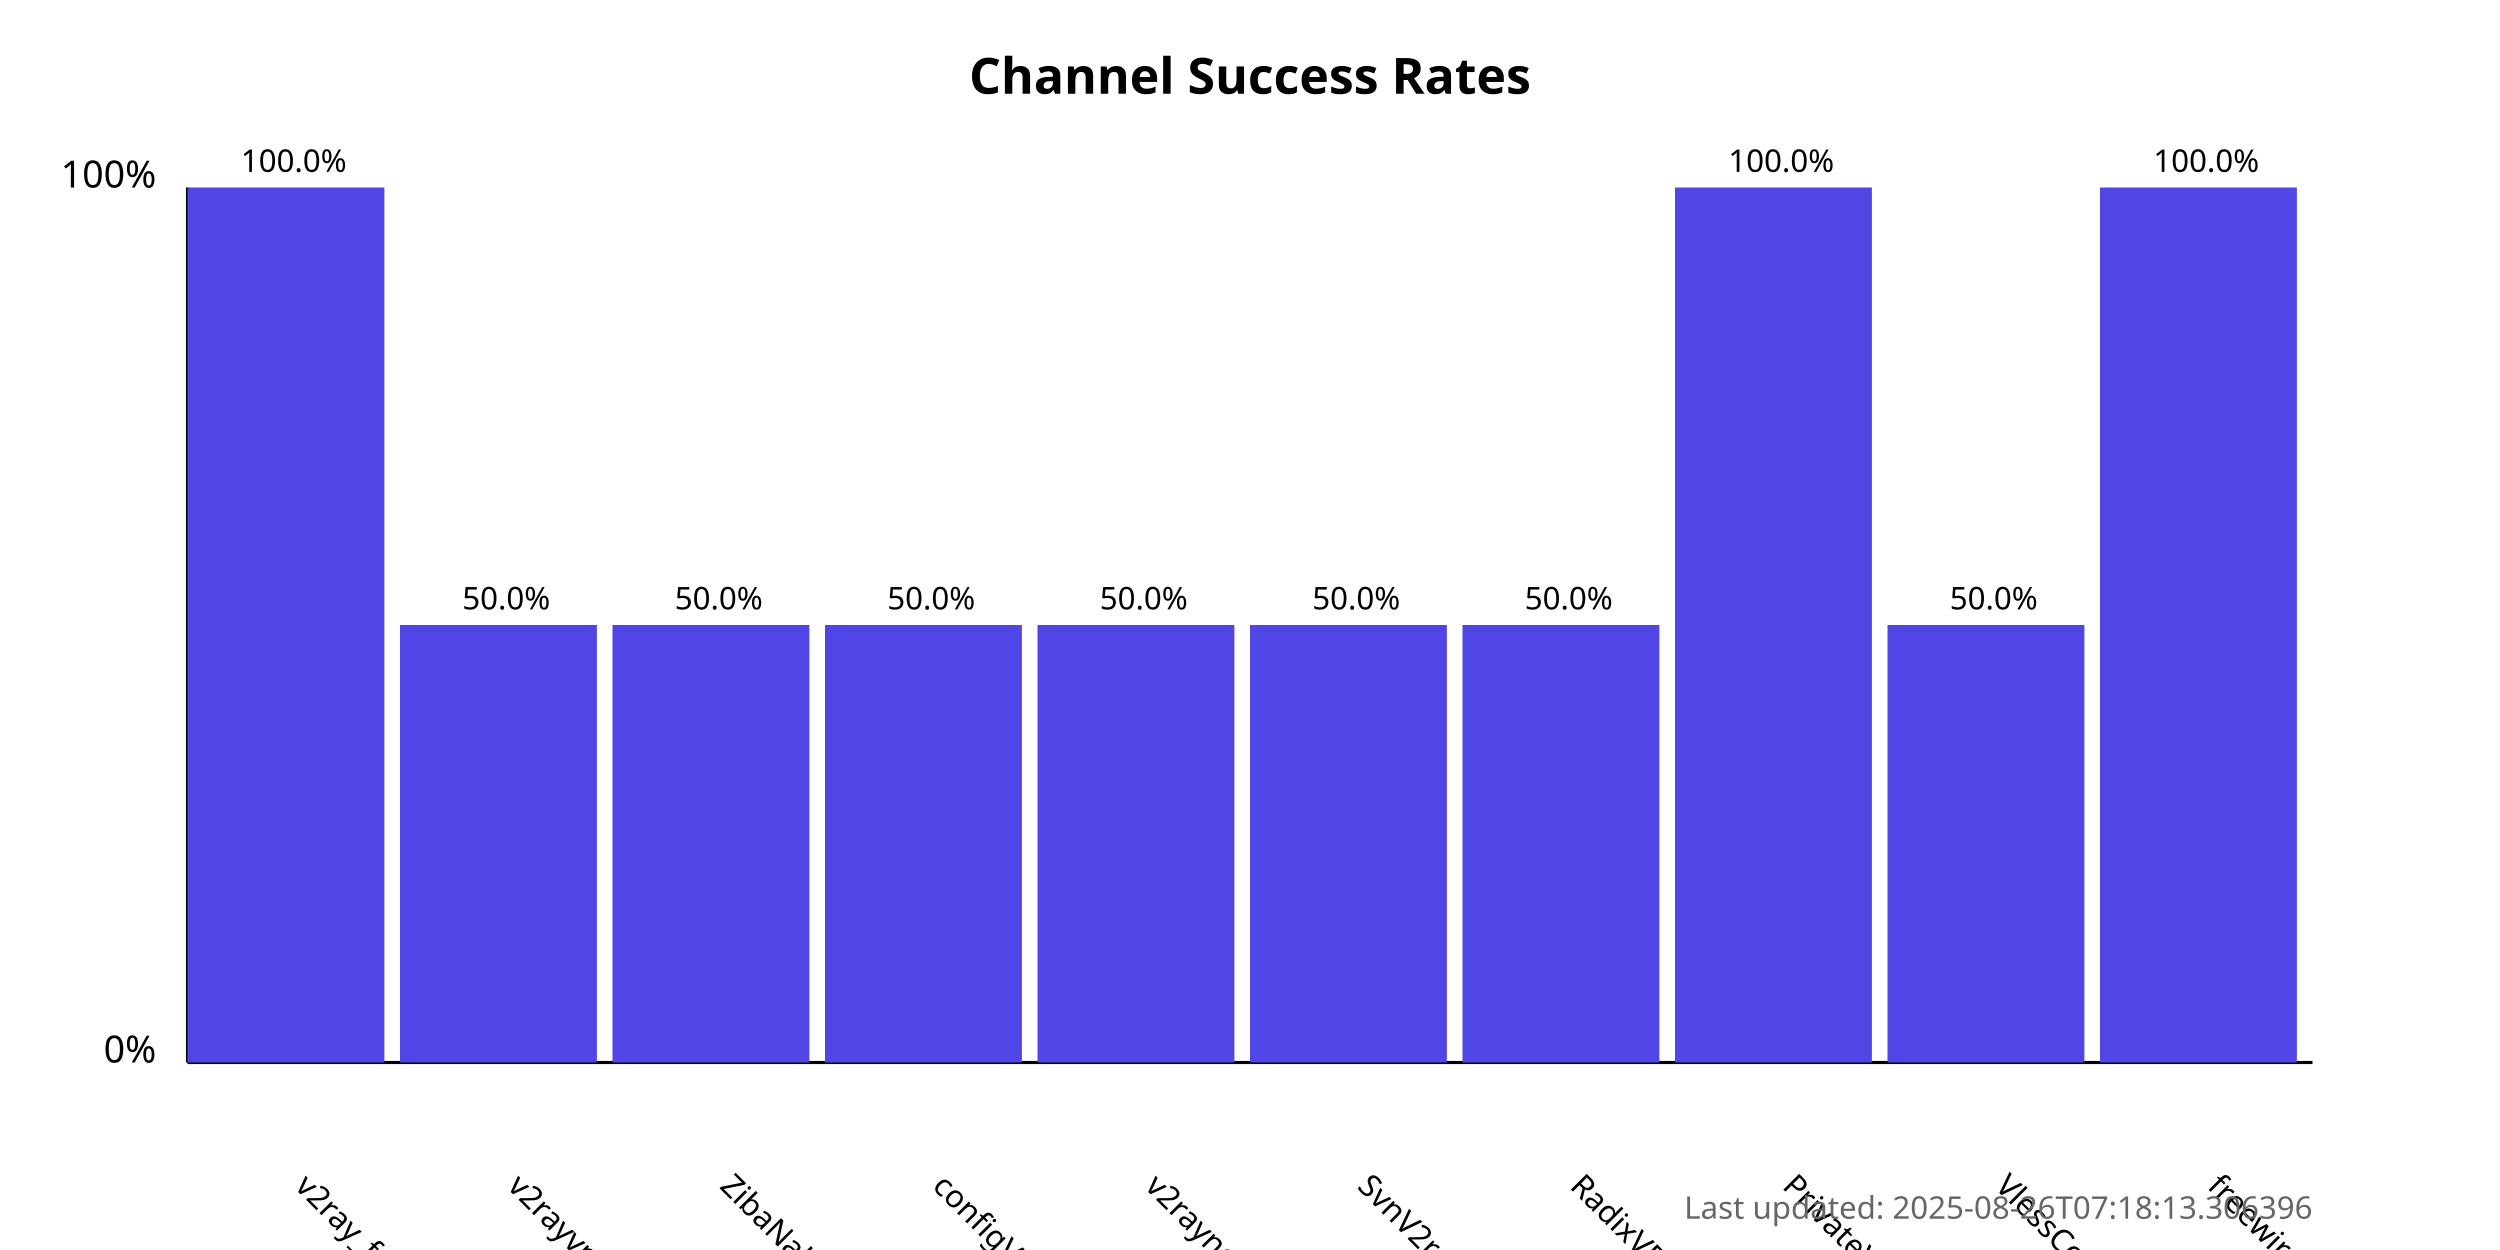
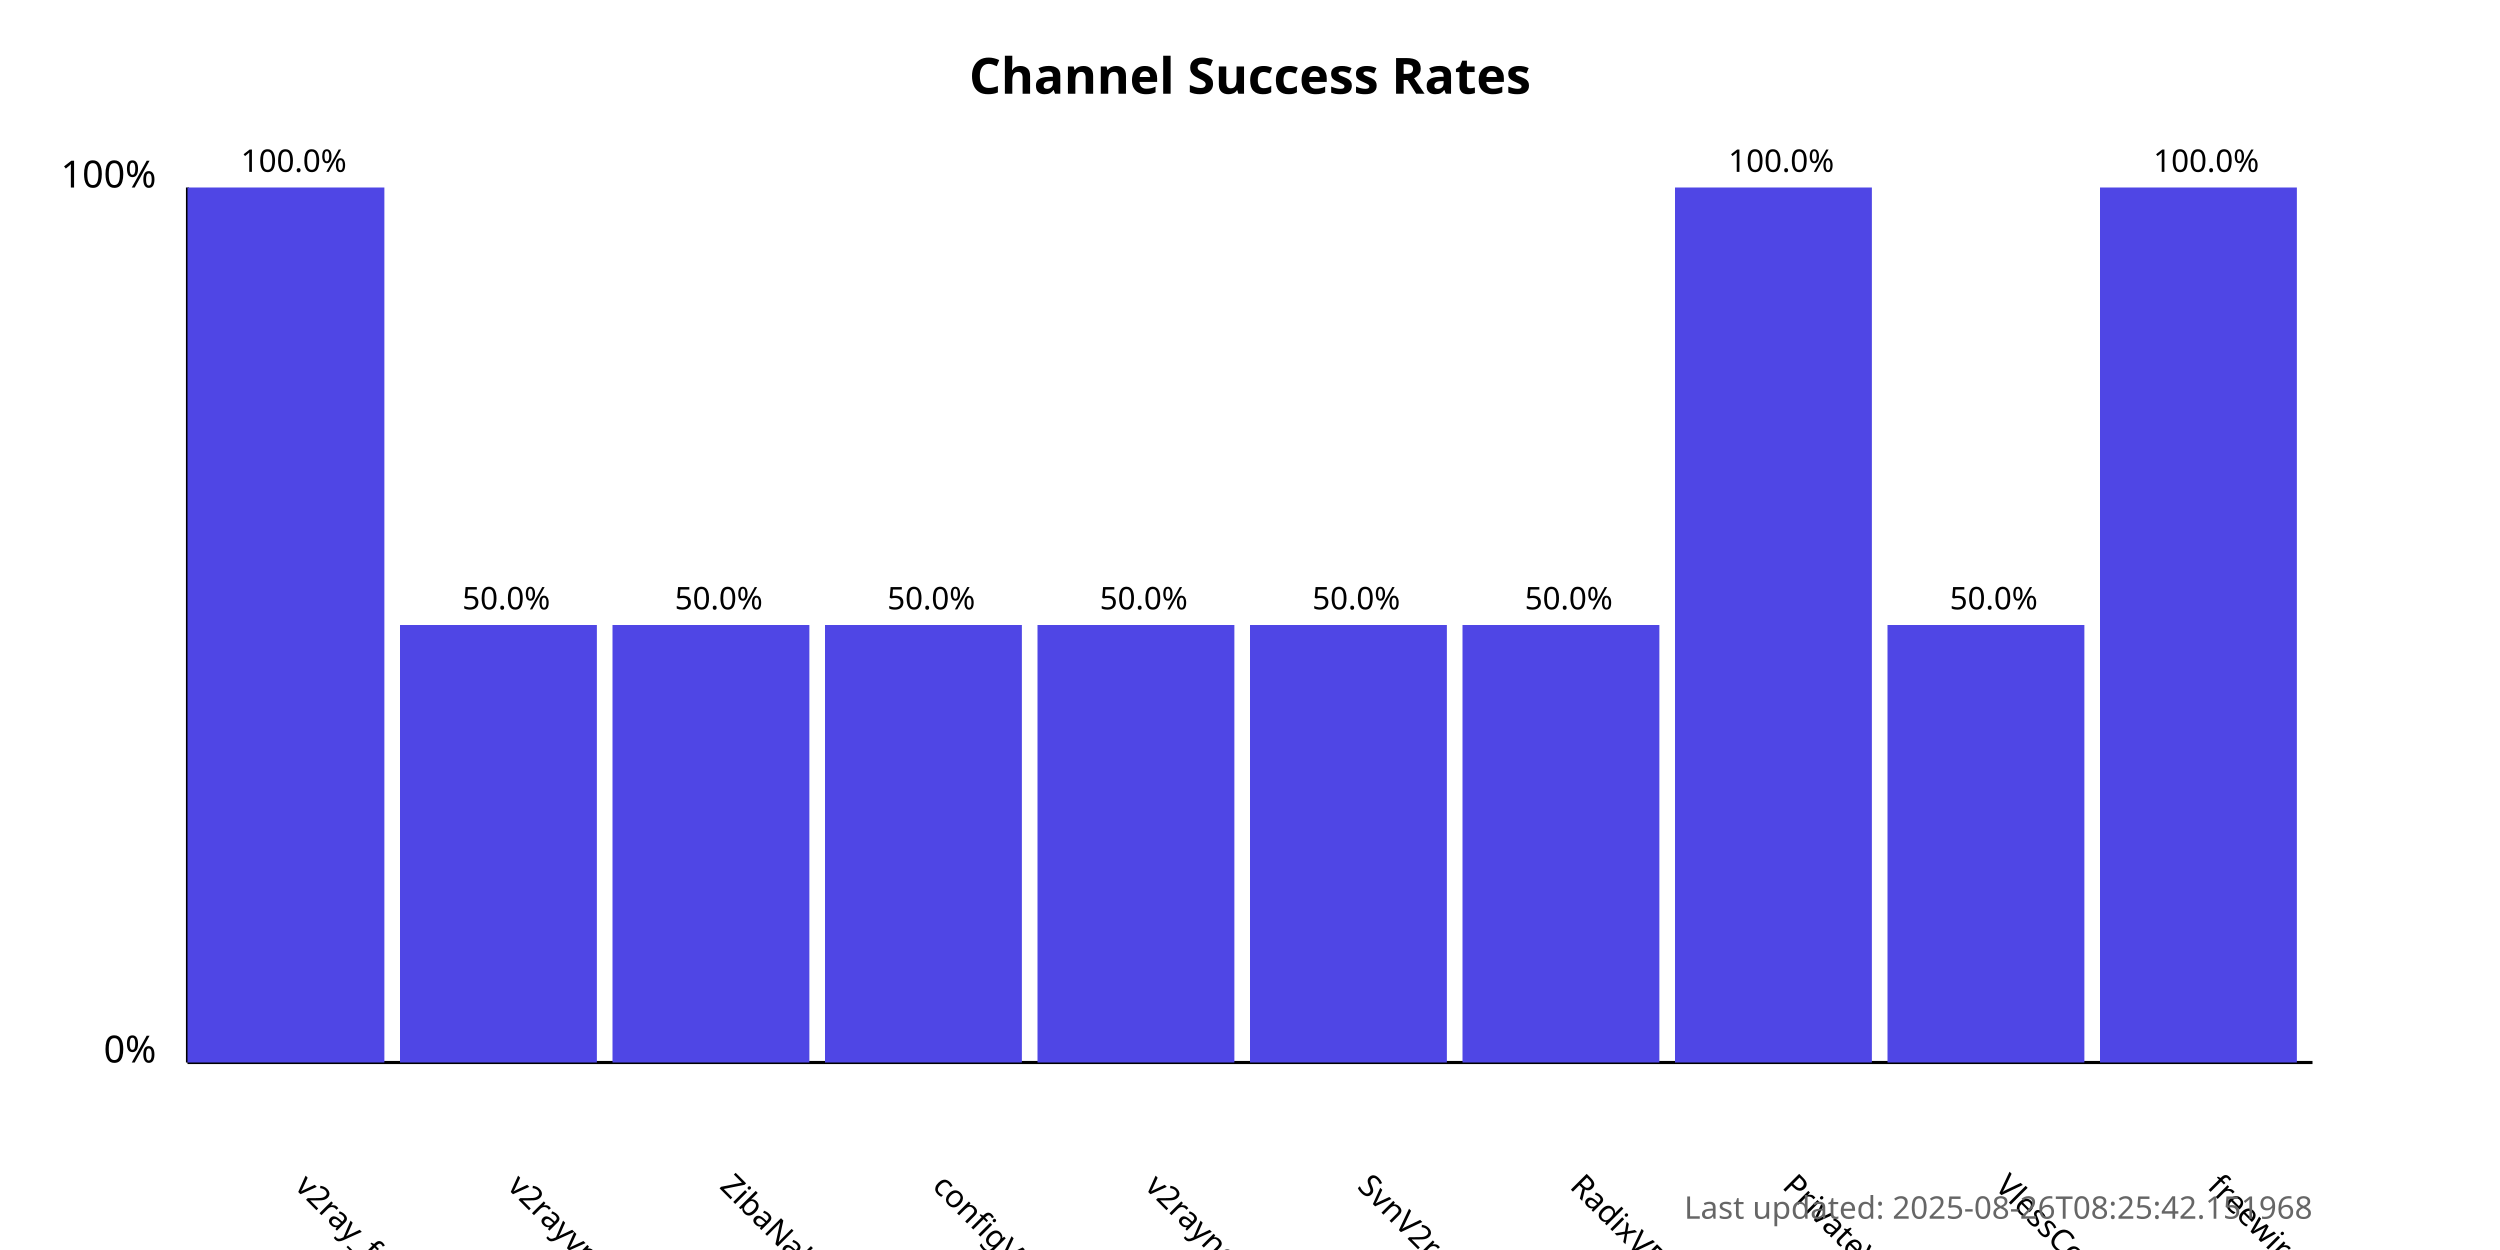
<svg xmlns="http://www.w3.org/2000/svg" width="800" height="400">
  <style>
            .chart-title { font: bold 16px sans-serif; }
            .axis-label { font: 12px sans-serif; }
            .tick-label { font: 10px sans-serif; }
            .bar { fill: #4f46e5; }
            .bar:hover { fill: #6366f1; }
            .timestamp { font: 10px sans-serif; fill: #666; }
        </style>
  <text x="400.0" y="30" text-anchor="middle" class="chart-title">
            Channel Success Rates
        </text>
  <line x1="60" y1="340" x2="60" y2="60" stroke="black" stroke-width="1" />
  <line x1="60" y1="340" x2="740" y2="340" stroke="black" stroke-width="1" />
  <text x="50" y="340" text-anchor="end" class="axis-label">0%</text>
  <text x="50" y="60" text-anchor="end" class="axis-label">100%</text>
  <g>
    <rect x="60" y="60.0" width="63.0" height="280.0" class="bar" />
    <text x="94.0" y="380" transform="rotate(45, 94.0, 380)" text-anchor="start" class="tick-label">
                v2ray_free_conf
            </text>
    <text x="94.0" y="55.0" text-anchor="middle" class="tick-label">
                100.0%
            </text>
  </g>
  <g>
    <rect x="128.0" y="200.0" width="63.0" height="140.0" class="bar" />
    <text x="162.0" y="380" transform="rotate(45, 162.0, 380)" text-anchor="start" class="tick-label">
                v2rayvpno
            </text>
    <text x="162.0" y="195.0" text-anchor="middle" class="tick-label">
                50.0%
            </text>
  </g>
  <g>
    <rect x="196.0" y="200.0" width="63.0" height="140.0" class="bar" />
    <text x="230.0" y="380" transform="rotate(45, 230.0, 380)" text-anchor="start" class="tick-label">
                ZibaNabz
            </text>
    <text x="230.0" y="195.0" text-anchor="middle" class="tick-label">
                50.0%
            </text>
  </g>
  <g>
    <rect x="264.0" y="200.0" width="63.0" height="140.0" class="bar" />
    <text x="298.0" y="380" transform="rotate(45, 298.0, 380)" text-anchor="start" class="tick-label">
                configV2rayForFree
            </text>
    <text x="298.0" y="195.0" text-anchor="middle" class="tick-label">
                50.0%
            </text>
  </g>
  <g>
    <rect x="332.0" y="200.0" width="63.0" height="140.0" class="bar" />
    <text x="366.0" y="380" transform="rotate(45, 366.0, 380)" text-anchor="start" class="tick-label">
                v2rayngvpn
            </text>
    <text x="366.0" y="195.0" text-anchor="middle" class="tick-label">
                50.0%
            </text>
  </g>
  <g>
    <rect x="400.0" y="200.0" width="63.0" height="140.0" class="bar" />
    <text x="434.0" y="380" transform="rotate(45, 434.0, 380)" text-anchor="start" class="tick-label">
                SvnV2ray
            </text>
    <text x="434.0" y="195.0" text-anchor="middle" class="tick-label">
                50.0%
            </text>
  </g>
  <g>
    <rect x="468.0" y="200.0" width="63.0" height="140.0" class="bar" />
    <text x="502.0" y="380" transform="rotate(45, 502.0, 380)" text-anchor="start" class="tick-label">
                RadixVPN
            </text>
    <text x="502.0" y="195.0" text-anchor="middle" class="tick-label">
                50.0%
            </text>
  </g>
  <g>
    <rect x="536.0" y="60.0" width="63.0" height="280.0" class="bar" />
    <text x="570.0" y="380" transform="rotate(45, 570.0, 380)" text-anchor="start" class="tick-label">
                PrivateVPNs
            </text>
    <text x="570.0" y="55.0" text-anchor="middle" class="tick-label">
                100.0%
            </text>
  </g>
  <g>
    <rect x="604.0" y="200.0" width="63.0" height="140.0" class="bar" />
    <text x="638.0" y="380" transform="rotate(45, 638.0, 380)" text-anchor="start" class="tick-label">
                VlessConfig
            </text>
    <text x="638.0" y="195.0" text-anchor="middle" class="tick-label">
                50.0%
            </text>
  </g>
  <g>
    <rect x="672.0" y="60.0" width="63.0" height="280.0" class="bar" />
    <text x="706.0" y="380" transform="rotate(45, 706.0, 380)" text-anchor="start" class="tick-label">
                freewireguard
            </text>
    <text x="706.0" y="55.0" text-anchor="middle" class="tick-label">
                100.0%
            </text>
  </g>
  <text x="740" y="390" text-anchor="end" class="timestamp">
-             Last updated: 2025-08-26T07:18:13.306396
+             Last updated: 2025-08-26T08:25:42.151968
        </text>
</svg>
